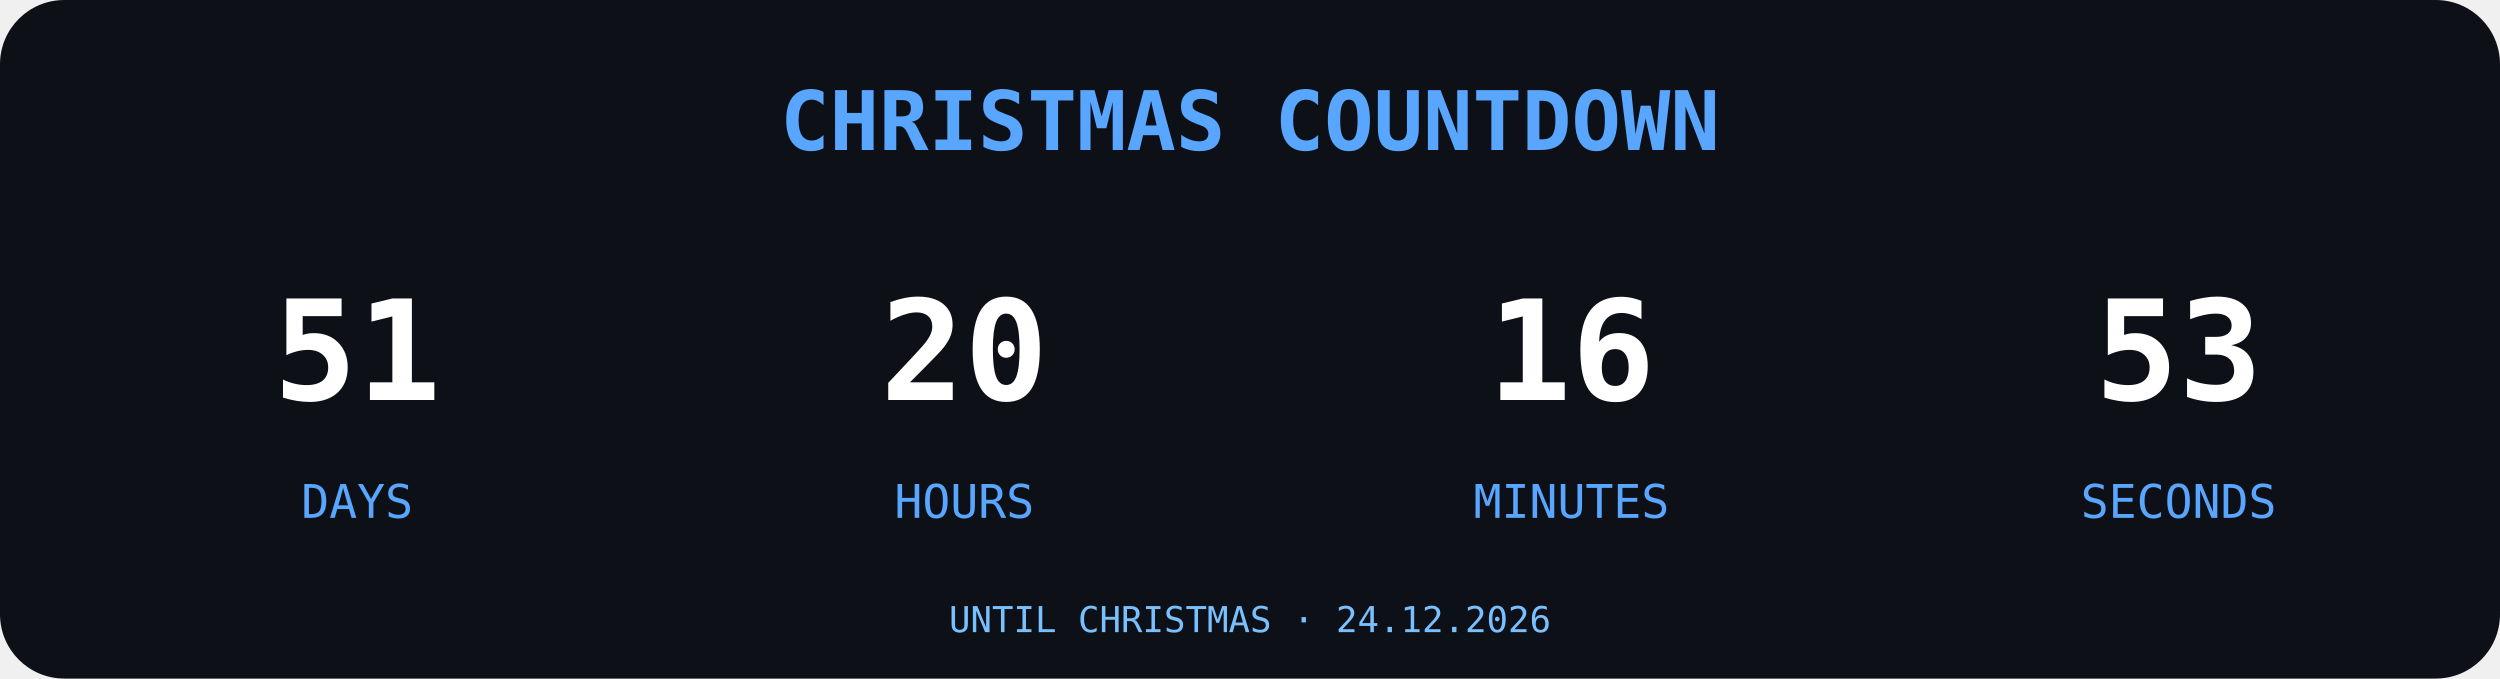
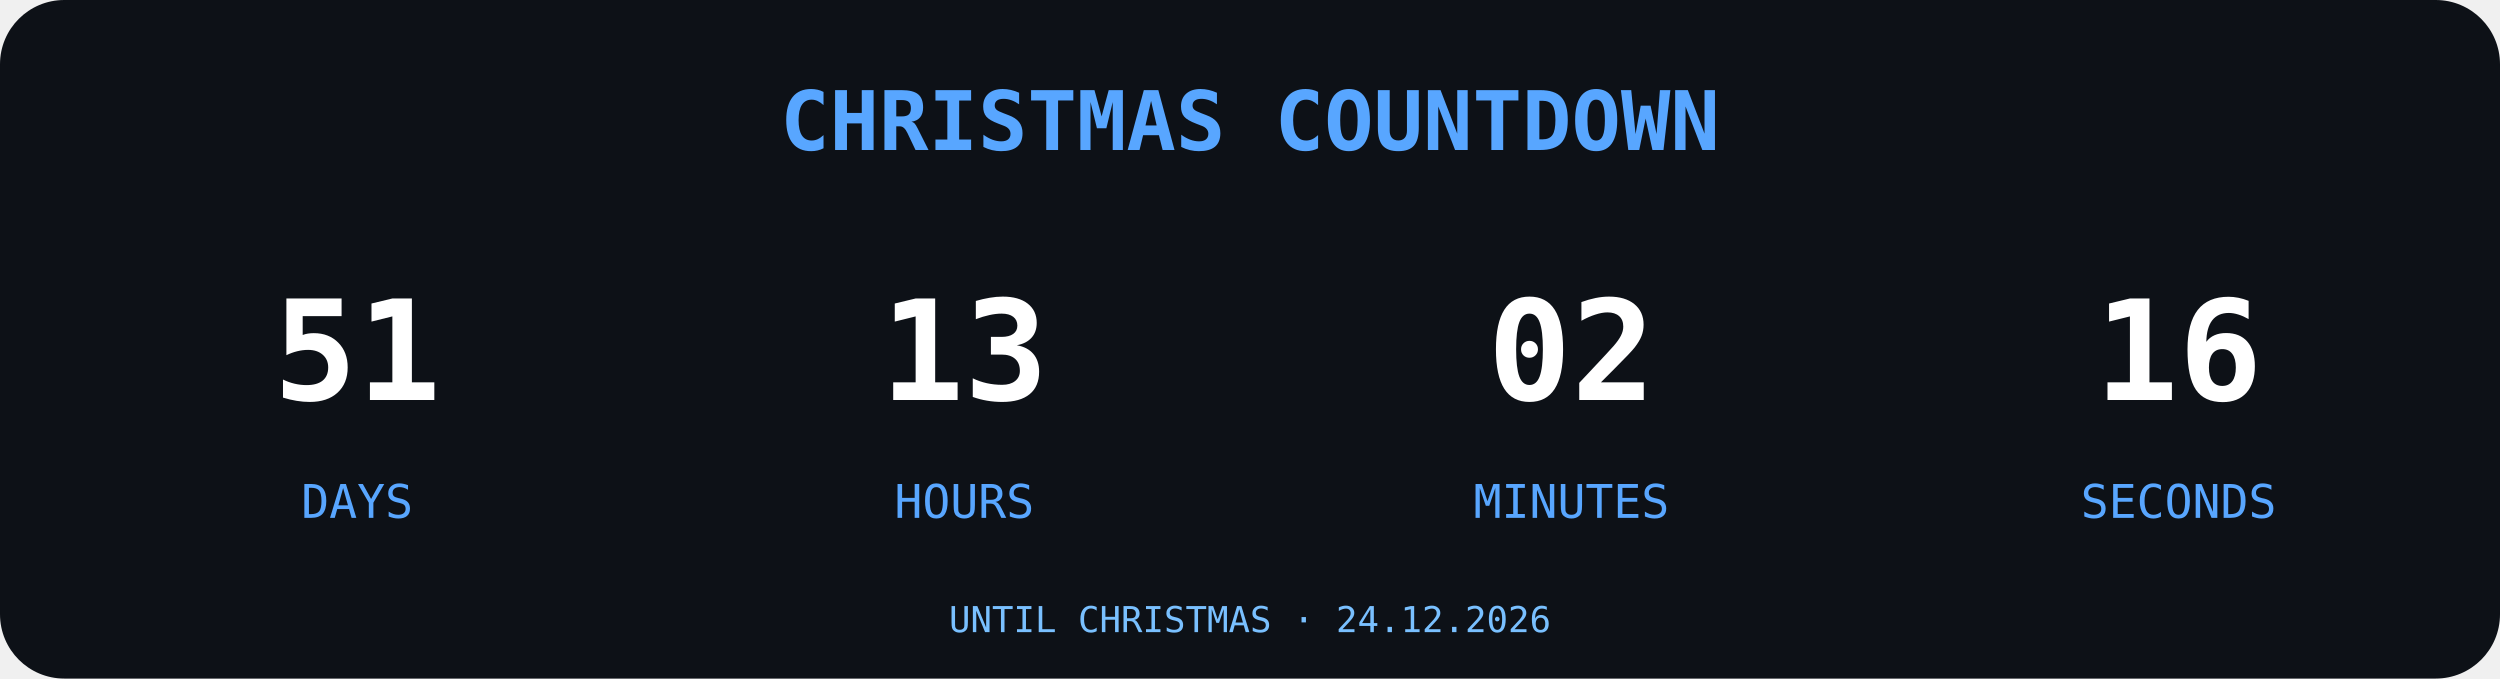
<svg xmlns="http://www.w3.org/2000/svg" width="700" height="190" viewBox="0 0 700 190">
  <rect width="700" height="190" rx="18" fill="#0D1117" />
  <text x="350" y="42" text-anchor="middle" font-family="monospace" font-size="23" font-weight="bold" fill="#58A6FF">
CHRISTMAS COUNTDOWN
</text>
  <g font-family="monospace" text-anchor="middle">
    <text x="100" y="112" font-size="39" font-weight="bold" fill="#FFFFFF">51</text>
    <text x="100" y="145" font-size="13" fill="#58A6FF">DAYS</text>
-     <text x="270" y="112" font-size="39" font-weight="bold" fill="#FFFFFF">20</text>
+     <text x="270" y="112" font-size="39" font-weight="bold" fill="#FFFFFF">13</text>
    <text x="270" y="145" font-size="13" fill="#58A6FF">HOURS</text>
-     <text x="440" y="112" font-size="39" font-weight="bold" fill="#FFFFFF">16</text>
+     <text x="440" y="112" font-size="39" font-weight="bold" fill="#FFFFFF">02</text>
    <text x="440" y="145" font-size="13" fill="#58A6FF">MINUTES</text>
-     <text x="610" y="112" font-size="39" font-weight="bold" fill="#FFFFFF">53</text>
+     <text x="610" y="112" font-size="39" font-weight="bold" fill="#FFFFFF">16</text>
    <text x="610" y="145" font-size="13" fill="#58A6FF">SECONDS</text>
  </g>
  <text x="350" y="177" text-anchor="middle" font-family="monospace" font-size="10" fill="#79C0FF">UNTIL CHRISTMAS · 24.12.2026</text>
</svg>
